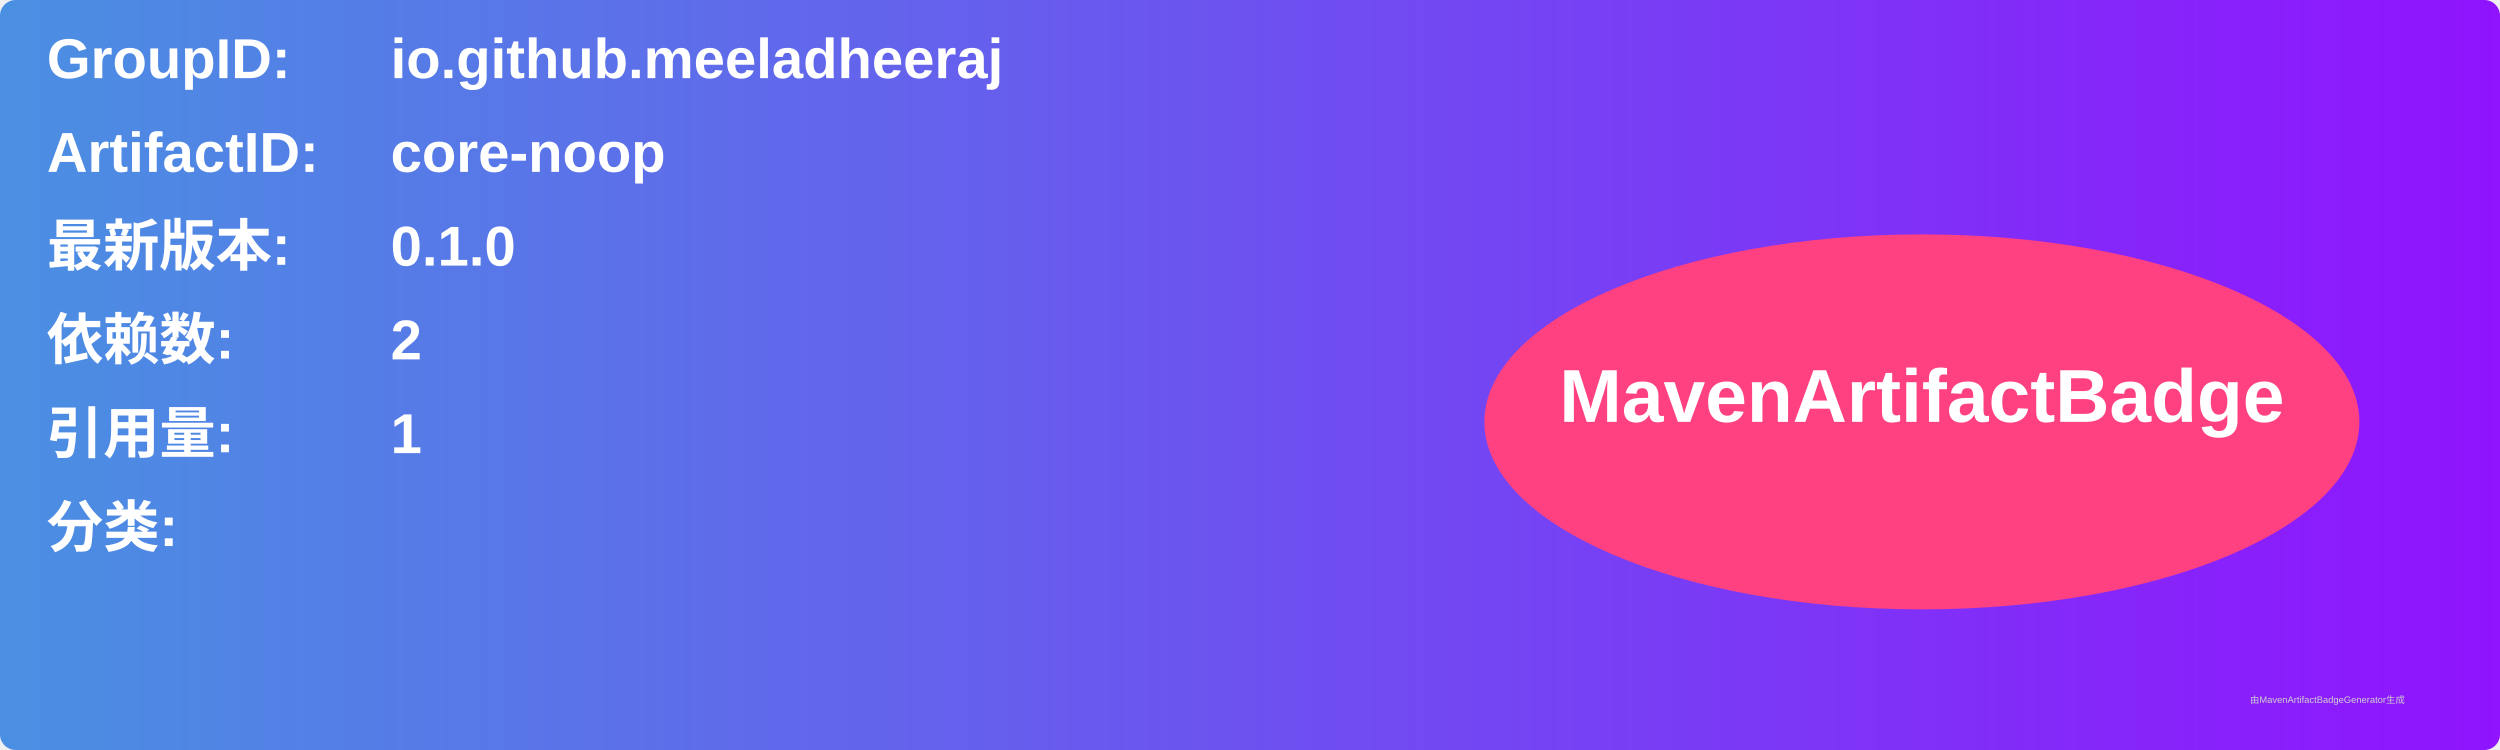
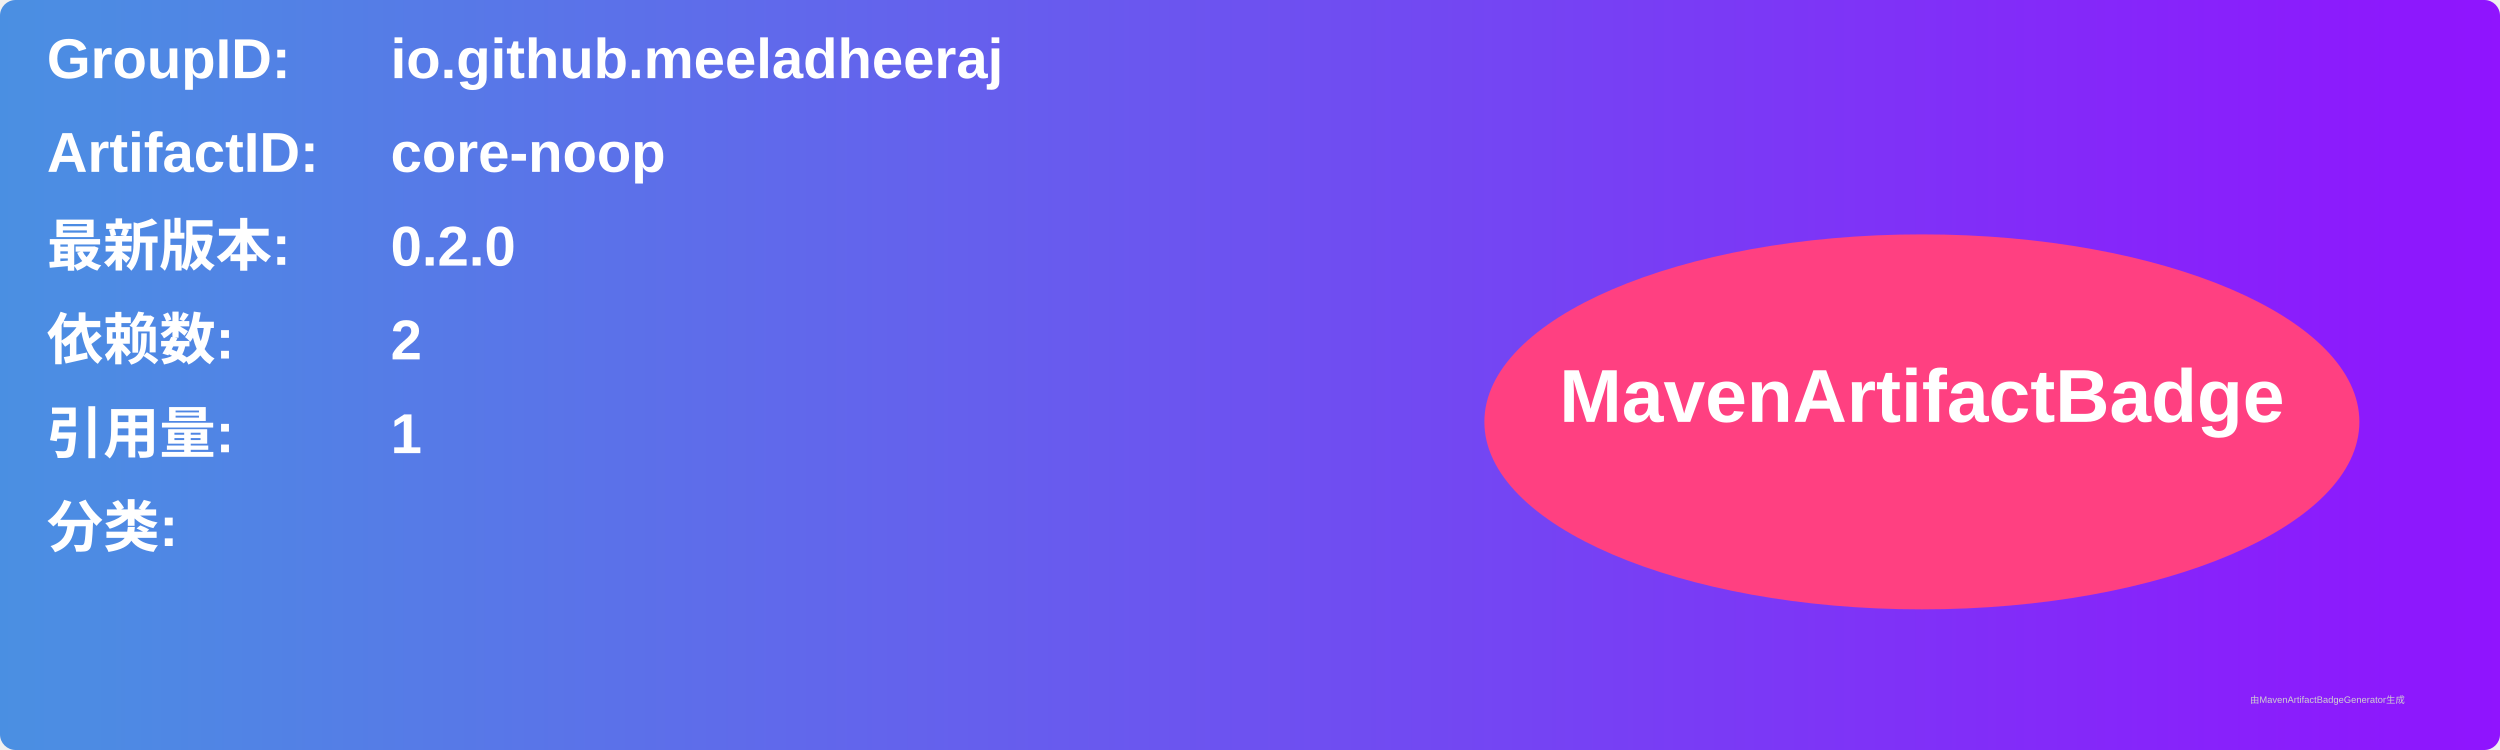
<svg xmlns="http://www.w3.org/2000/svg" width="800" height="240" viewBox="0 0 800 240">
  <linearGradient id="grad" x1="0%" y1="0%" x2="100%" y2="0%">
    <stop offset="0%" stop-color="#4a90e2" />
    <stop offset="100%" stop-color="#9013fe" />
  </linearGradient>
  <rect width="100%" height="100%" rx="5" ry="5" fill="url(#grad)" />
  <g transform="translate(15, 15)">
    <text x="0" y="10" font-family="Arial" font-size="18" fill="white" font-weight="bold" width="260">GroupID:</text>
    <text x="110" y="10" font-family="Arial" font-size="18" fill="white" font-weight="bold" width="460">io.github.meeladheeraj</text>
    <text x="0" y="40" font-family="Arial" font-size="18" fill="white" font-weight="bold" width="260">ArtifactID:</text>
    <text x="110" y="40" font-family="Arial" font-size="18" fill="white" font-weight="bold" width="460">core-noop</text>
    <text x="0" y="70" font-family="Arial" font-size="18" fill="white" font-weight="bold">最新版本:</text>
    <text x="110" y="70" font-family="Arial" font-size="18" fill="white" font-weight="bold">
-       <tspan font-weight="bold">0.1.0</tspan>
+       <tspan font-weight="bold">0.2.0</tspan>
    </text>
    <text x="0" y="100" font-family="Arial" font-size="18" fill="white" font-weight="bold">依赖数: </text>
    <text x="110" y="100" font-family="Arial" font-size="18" fill="white">
      <tspan font-weight="bold">2</tspan>
    </text>
    <text x="0" y="130" font-family="Arial" font-size="18" fill="white" font-weight="bold">引用量: </text>
    <text x="110" y="130" font-family="Arial" font-size="18" fill="white">
      <tspan font-weight="bold">1</tspan>
    </text>
    <text x="0" y="160" font-family="Arial" font-size="18" fill="white" font-weight="bold">分类:</text>
    <text x="10" y="190" font-family="Arial" font-size="10" fill="white">
      <tspan font-weight="bold" />
    </text>
    <ellipse cx="600" cy="120" rx="140" ry="60" fill="#ff4081" />
    <text x="600" y="120" text-anchor="middle" font-family="Arial" font-size="24" fill="white" font-weight="bold">MavenArtifactBadge</text>
  </g>
  <text x="720" y="225" font-family="Arial" font-size="3" fill="#d0d0d0">由MavenArtifactBadgeGenerator生成</text>
</svg>
